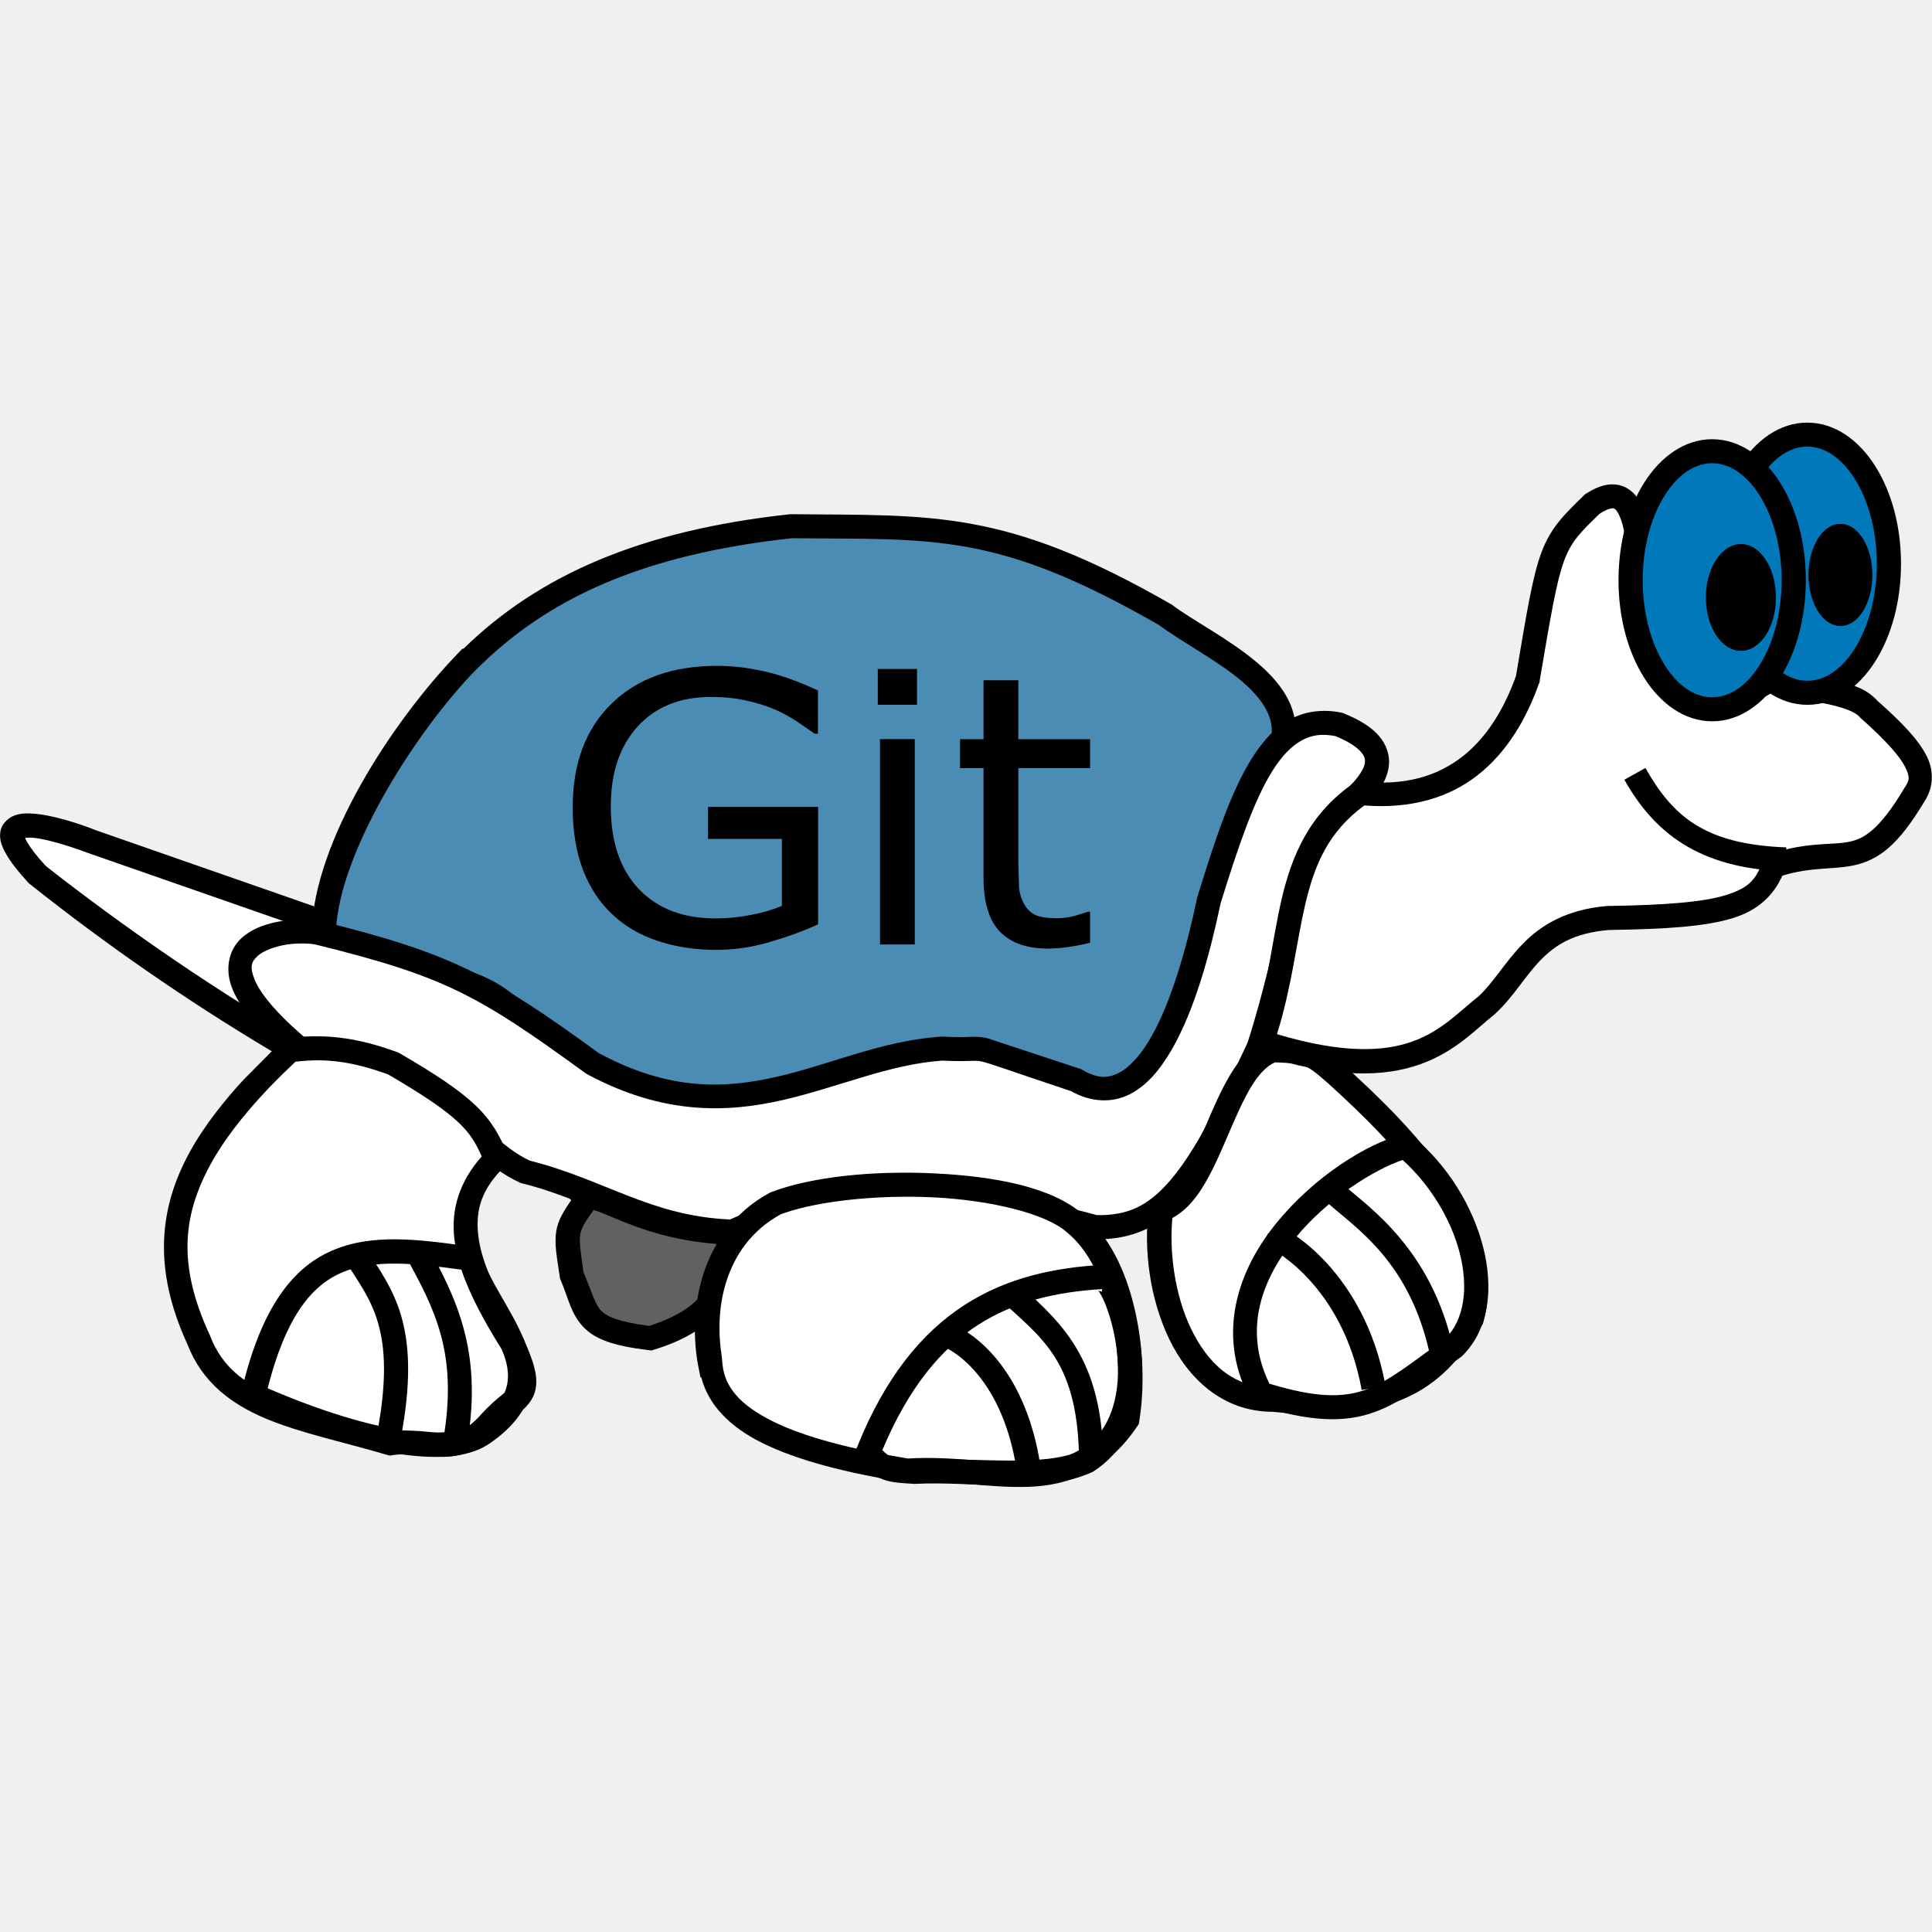
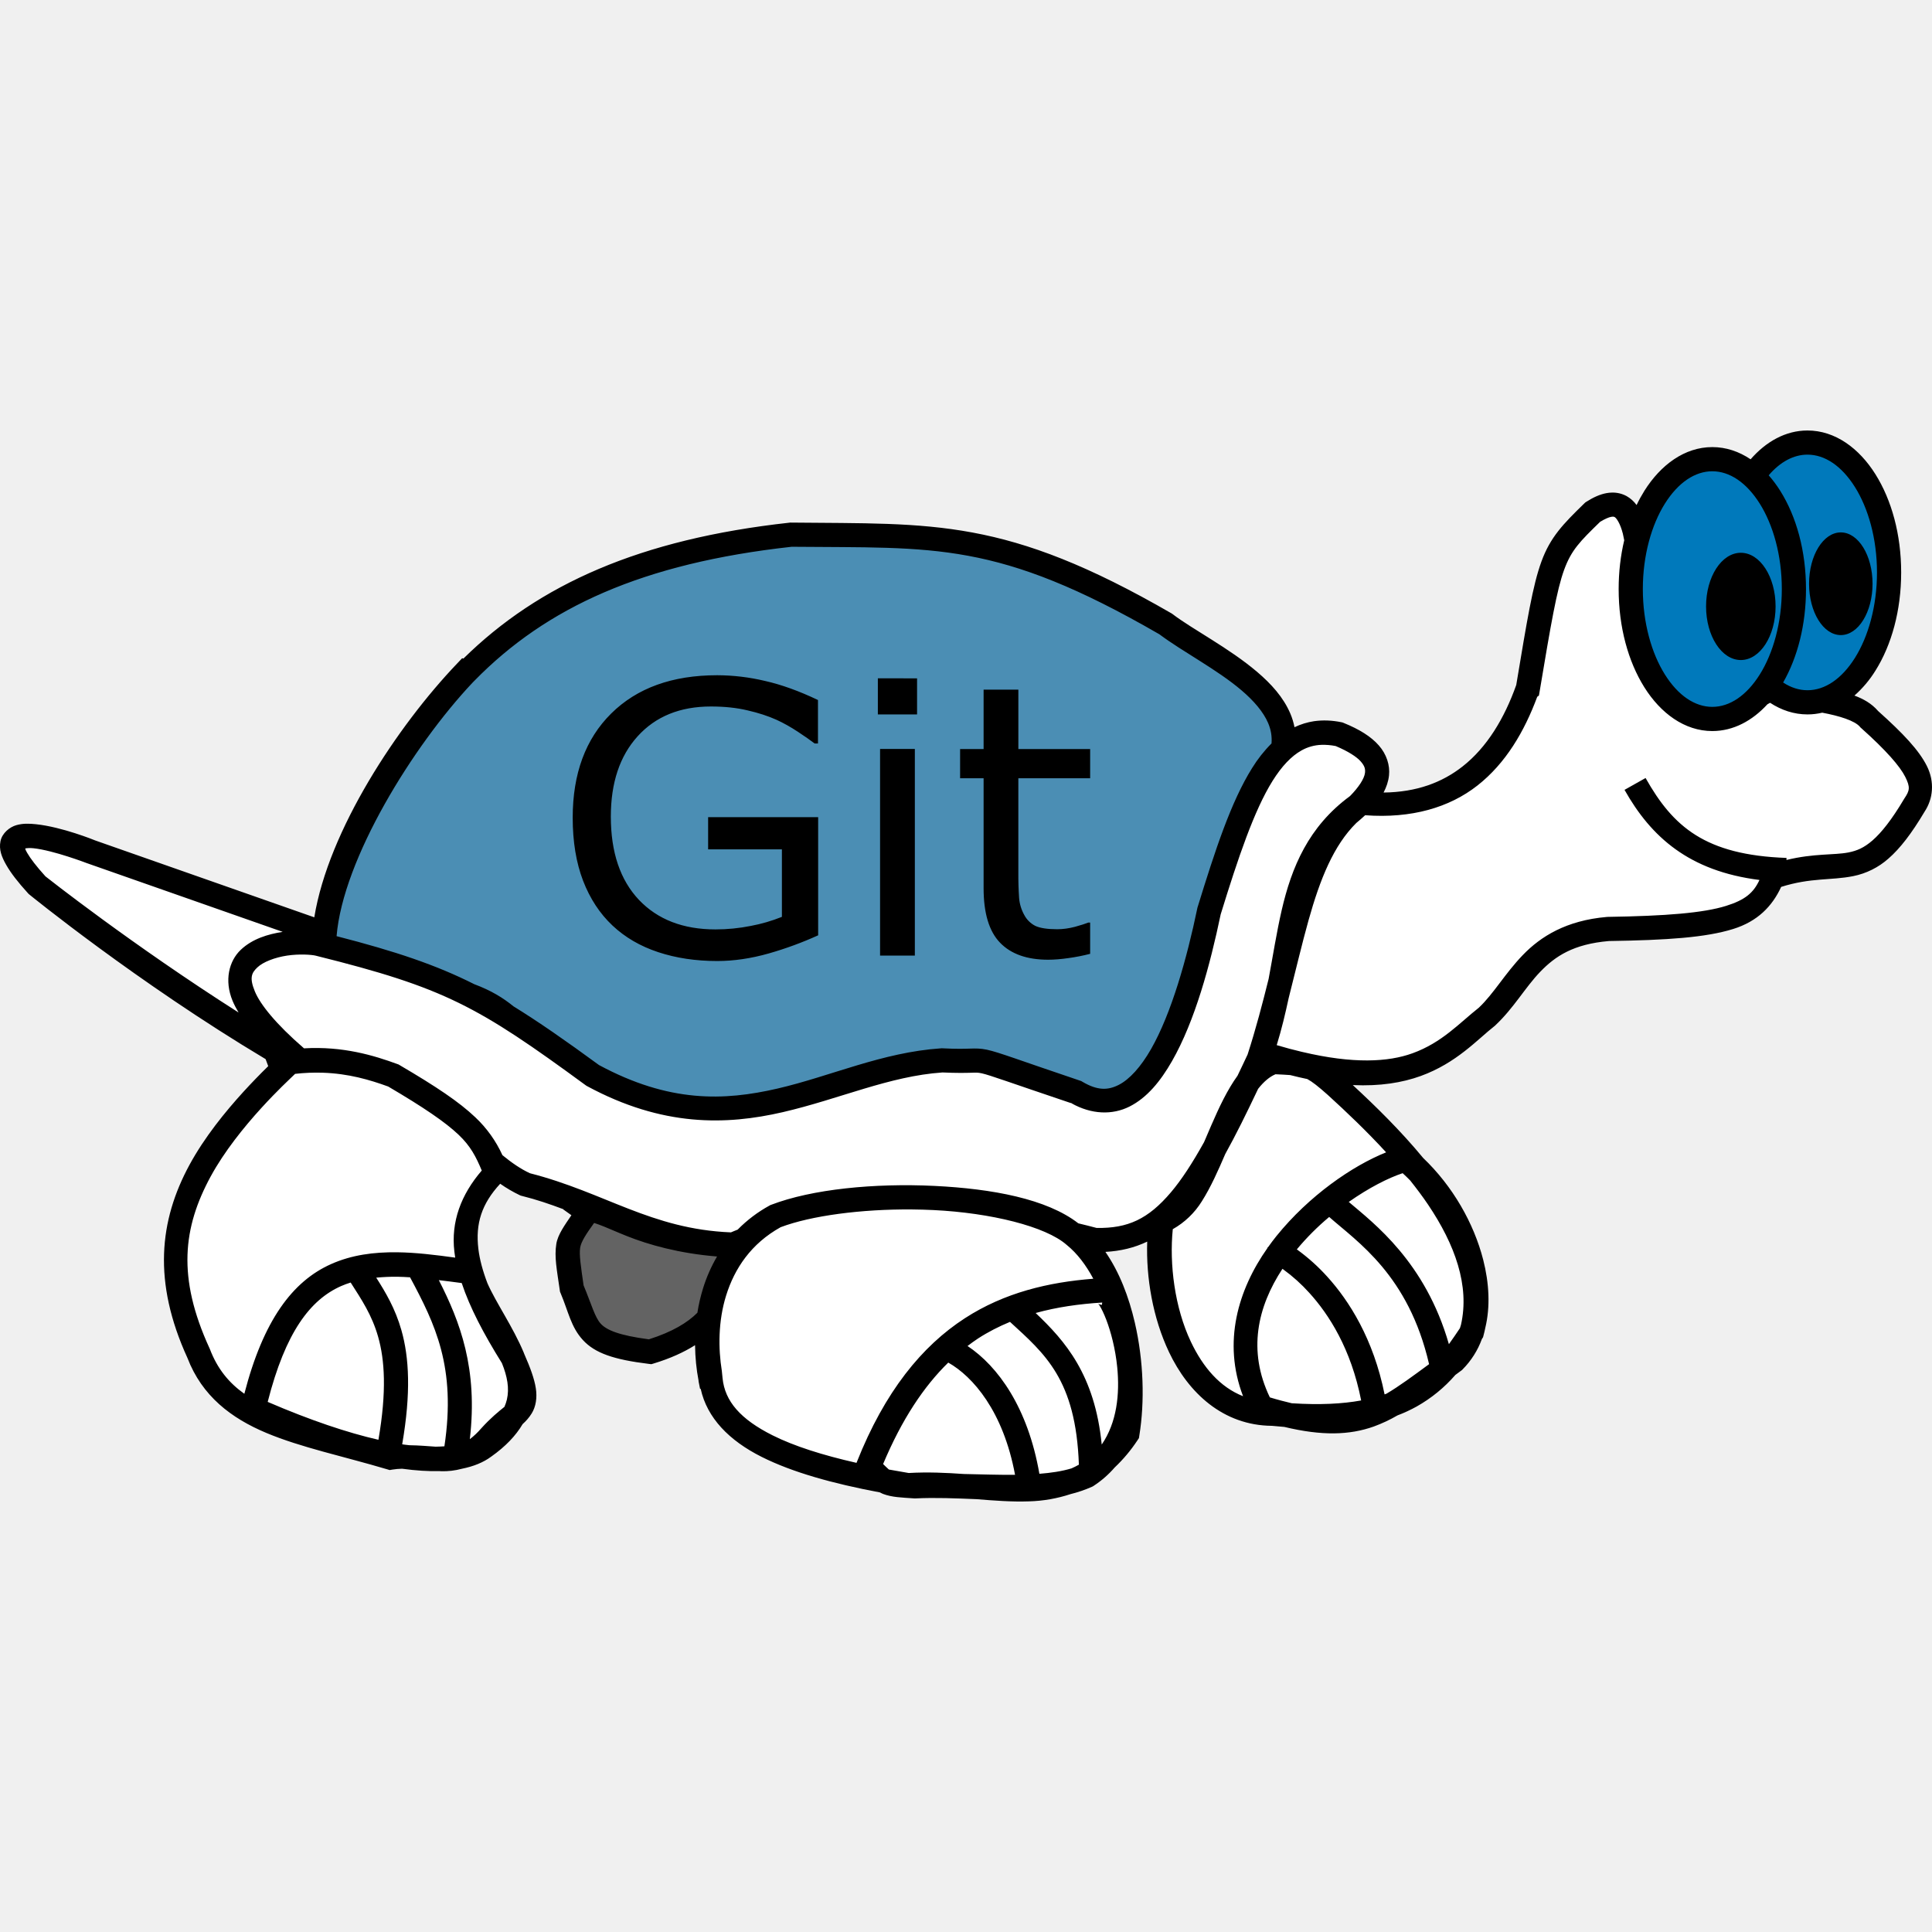
<svg xmlns="http://www.w3.org/2000/svg" viewBox="0 0 128 128">
-   <g fill-rule="evenodd">
-     <path d="M18.262 68.875C9.656 63.801 2.453 57.93 2.453 57.93c-5.203-5.664 3.602-2.184 3.602-2.184l15.109 5.27-.199 1.391-4.402 1.895zm0 0" fill="#fff" />
-     <path d="M2.387 53.923c-.442-.046-.864-.059-1.296.06s-.946.512-1.056 1.061.079 1.031.384 1.56.768 1.127 1.442 1.861l.039.042.044.037a144.82 144.82 0 0015.908 11.014l1.941 1.145-.782-2.105-1.437-3.868 4.119-1.772.355-2.478-15.699-5.475-.029-.011c-.051-.021-2.185-.89-3.933-1.073zm-.167 1.583c1.333.139 3.54.98 3.54.98l.015.006 14.505 5.059-.044.303-4.686 2.017 1.141 3.07c-7.552-4.674-13.595-9.519-13.673-9.583-.602-.66-1.002-1.186-1.207-1.543-.137-.238-.118-.243-.132-.301a2.12 2.12 0 01.542-.008z" />
-     <path d="M30.871 43.914c4.902-4.977 11.508-7.961 21.516-9.051 9.504.098 13.91-.402 24.816 5.867 2.902 2.187 9.406 4.77 7.508 9.25-3.004 5.867-3.102 5.469-4.605 10.836s-.301 4.875-2.102 7.359c-3.203 3.387-.898 3.187-5.004 4.973-6.305-2.586-5.102-2.086-8.605-2.586-6-.492-6-.691-13.508 2.887-5.004.797-1.102 1.191-6.203.598-12.227-5.973-9.023-7.867-15.234-9.355-6.203-1.488-7.402-.191-8.004-2.98.199-5.566 5.207-13.43 9.406-17.805zm0 0" fill="#4a8cb3" />
-     <path d="M52.347 34.067l-.048.006c-9.871 1.075-16.596 4.028-21.6 8.915l-.052-.021-.375.39c-4.31 4.491-9.412 12.312-9.627 18.325l-.003.099.021.096c.164.763.39 1.371.847 1.827s1.053.649 1.692.766c1.279.234 3.021.265 6.06.994 3 .719 3.477 1.377 5 2.802s3.9 3.481 10.068 6.494l.124.061.136.016 2.447.272c.467.037.83.008 1.103-.11s.285-.164.639-.283 1.01-.287 2.234-.482l.114-.018.105-.05c7.492-3.57 7.082-3.305 13.085-2.812 3.487.494 2.103-.045 8.376 2.529l.314.129.312-.135c1.047-.455 1.709-.789 2.201-1.13s.81-.73 1.016-1.094c.412-.729.508-1.302 2.049-2.932l.036-.038.031-.042c.935-1.29 1.188-2.05 1.307-2.959s.179-2.014.916-4.652v-.001c1.499-5.348 1.534-4.801 4.548-10.688l.013-.026.011-.026c.549-1.295.496-2.571.034-3.648s-1.278-1.967-2.207-2.752c-1.859-1.57-4.247-2.781-5.589-3.793l-.039-.03-.044-.025c-11.003-6.325-15.736-5.877-25.209-5.974zm.086 1.593c9.49.095 13.583-.441 24.369 5.76 1.558 1.158 3.818 2.316 5.437 3.683.822.694 1.456 1.427 1.771 2.162s.361 1.458-.034 2.398c-2.962 5.781-3.138 5.575-4.642 10.941v.001c-.763 2.732-.854 4.065-.961 4.872s-.158 1.043-1.012 2.223c-1.601 1.711-1.96 2.717-2.219 3.175-.131.232-.207.339-.537.569-.283.196-.888.493-1.649.837-5.667-2.321-5.103-2.026-8.448-2.504l-.024-.004-.024-.002c-5.955-.488-6.418-.608-13.836 2.924-1.152.19-1.901.363-2.356.515-.481.161-.75.325-.765.331s.054.014-.338-.017c-.368-.029-1.107-.118-2.243-.25-5.956-2.922-8.089-4.787-9.563-6.165-1.484-1.388-2.511-2.421-5.722-3.19-3.165-.759-5.124-.824-6.145-1.011-.511-.093-.716-.192-.847-.324-.122-.122-.259-.397-.387-.937.231-5.016 4.905-12.611 8.916-16.901l.269-.274c4.756-4.828 11.126-7.731 20.99-8.811z" />
-     <path d="M20.062 69.668c8.484.305 10.633 6.086 14.711 7.957 4.922 1.211 8.051 3.773 13.707 3.977 6.242-2.98 15.496-2.684 24.113-.297 4.57.094 6.723-3.133 10.809-11.937 2.184-6.699 2.555-12.84 5.902-16.105 1.953-1.582 3.355-3.684-.602-5.27-4.406-.898-6.27 4.113-8.602 11.633-1.387 6.637-4.082 14.707-8.809 11.937-8.312-2.777-4.937-1.891-8.902-2.09-7.426.5-13.445 6.195-23.117.992-7.168-5.215-9.578-6.535-18.129-8.648-1.895-.5-10.113.43-1.102 7.855zm0 0" fill="#fff" />
-     <path d="M87.053 47.143c-.575.08-1.118.26-1.615.536-.994.551-1.794 1.44-2.492 2.552-1.398 2.223-2.44 5.391-3.609 9.16l-.011.036-.007.037c-.685 3.281-1.712 6.913-3.064 9.263-.676 1.175-1.429 2.002-2.147 2.362s-1.402.378-2.408-.212l-.072-.042-.079-.026-6.165-2.035c-.419-.091-.75-.088-1.123-.076s-.862.029-1.829-.019l-.047-.002-.047.003c-3.903.263-7.306 1.842-10.842 2.653-3.529.81-7.158.941-11.812-1.554-7.126-5.181-9.781-6.616-18.332-8.73-.672-.177-1.571-.193-2.562-.046s-2.052.455-2.835 1.193-1.101 2.014-.546 3.35 1.82 2.84 4.125 4.739l.294.243.277-.055c4.016.161 6.44 1.558 8.459 3.202 2.031 1.655 3.599 3.629 5.875 4.673l.069.032.074.018c4.743 1.167 7.982 3.788 13.87 3.999l.197.007.178-.084c5.945-2.839 15.061-2.6 23.552-.248l.097.027.101.002c2.477.051 4.486-.892 6.213-2.912s3.29-5.071 5.34-9.488l.019-.043.015-.045c1.11-3.405 1.752-6.635 2.524-9.371s1.673-4.943 3.178-6.412l-.055.049c1.038-.841 2.06-1.828 2.206-3.165.073-.668-.158-1.396-.674-1.978s-1.278-1.056-2.339-1.481l-.067-.027-.071-.014a5.355 5.355 0 00-1.811-.07zm.223 1.566c.361-.049.759-.025 1.204.06.861.356 1.397.723 1.661 1.02.273.308.311.502.284.755-.055.506-.711 1.362-1.626 2.102l-.029.023-.026.025c-1.842 1.797-2.801 4.293-3.598 7.119-.793 2.813-1.427 5.988-2.492 9.266-2.024 4.359-3.577 7.315-5.084 9.079-1.497 1.752-2.842 2.376-4.897 2.347-8.607-2.361-17.812-2.706-24.307.289-5.281-.233-8.302-2.647-13.273-3.901-1.796-.831-3.338-2.675-5.515-4.449-2.128-1.734-4.944-3.306-9.18-3.533-2.066-1.732-3.145-3.09-3.512-3.973-.379-.911-.214-1.228.168-1.588s1.169-.655 1.969-.774 1.64-.063 1.915.01l.006.001.006.002c8.509 2.103 10.698 3.316 17.849 8.518l.044.032.048.025c5.005 2.692 9.214 2.578 12.962 1.718 3.743-.859 7.059-2.374 10.576-2.614a22.85 22.85 0 001.88.02c.369-.012.458-.019.729.04.543.118 1.835.598 5.998 1.989l-.151-.069c1.357.795 2.782.843 3.942.261s2.054-1.667 2.816-2.993c1.514-2.633 2.521-6.319 3.222-9.656v-.002c1.163-3.749 2.218-6.847 3.436-8.784.609-.969 1.247-1.634 1.915-2.005a2.98 2.98 0 011.057-.36z" />
-     <path d="M19.211 69.57c-.586.59-4.059 3.691-5.953 7.164-1.922 3.516-2.344 7.18-.098 12.031 1.758 4.594 6.789 5.117 12.707 6.859 2.52-.414 4.355 1.141 6.605-1.391 1.832-2.016 3.18-1.414 1.5-5.168-3.52-5.59-4.309-9.203-1.117-12.336-.898-2.289-1.953-3.449-6.793-6.27-1.734-.629-3.938-1.281-6.855-.895" fill="#fff" />
-     <path d="M21.285 68.661a13.77 13.77 0 00-2.184.117l.106.789-.566-.555-2.508 2.524c-1.204 1.311-2.582 2.992-3.579 4.82-2.004 3.665-2.441 7.697-.139 12.7.967 2.519 2.905 3.976 5.229 4.943s5.075 1.53 7.995 2.389l.176.052.182-.03c1.07-.176 2.068.086 3.257.109s2.567-.351 3.817-1.758l-.006.006c.824-.907 1.594-1.149 2.153-2.046.28-.448.376-1.046.275-1.673s-.358-1.338-.791-2.305l-.023-.052-.03-.047c-1.733-2.752-2.745-4.976-2.959-6.761s.263-3.15 1.726-4.586l.374-.368-.191-.488c-.471-1.2-1.048-2.215-2.112-3.222s-2.582-2.023-5.022-3.445l-.062-.036-.068-.025c-1.329-.482-2.998-.998-5.052-1.053zm-.039 1.588c1.78.044 3.217.485 4.475.938 2.354 1.375 3.776 2.344 4.664 3.185.77.729 1.161 1.396 1.53 2.247-1.425 1.6-2.053 3.44-1.812 5.453.261 2.182 1.389 4.54 3.148 7.344.396.89.603 1.511.664 1.885.061.379.021.46-.055.583-.153.245-.973.709-1.981 1.818l-.002.003-.003.004c-1 1.125-1.665 1.238-2.586 1.22-.862-.017-1.972-.255-3.295-.095-2.954-.864-5.646-1.436-7.728-2.303-2.108-.878-3.562-1.977-4.354-4.048l-.01-.025-.011-.024c-2.166-4.679-1.76-7.964.074-11.319h.001v-.001c.897-1.645 2.202-3.25 3.355-4.506 1.054-1.148 1.837-1.861 2.254-2.267a12.79 12.79 0 011.676-.093z" />
-     <path d="M38.879 79.418c-1.555 2.035-1.402 2.305-1 5.07 1.102 2.59.707 3.637 5.203 4.176 5.195-1.57 5.254-4.672 5.301-6.965-5.77-.199-8.508-2.766-9.508-2.285zm0 0" fill="#3f3f3f" fill-opacity=".808" />
-     <path d="M39.419 78.558a1.53 1.53 0 00-.892.14l-1.011.486.331.33c-.516.73-.884 1.358-.992 2.041-.137.865.033 1.675.232 3.047l.014.101.04.094c.522 1.228.677 2.218 1.476 3.084s2.057 1.294 4.369 1.571l.167.021.162-.049c2.737-.827 4.279-2.142 5.055-3.601s.789-2.963.812-4.109l.016-.784-.789-.027c-2.77-.096-4.786-.752-6.274-1.342l-1.892-.77c-.271-.098-.543-.197-.826-.234zm-.087 1.608c.004.018.031.001.366.122l1.847.753a20.236 20.236 0 005.991 1.382c-.042.911-.136 1.825-.579 2.658-.549 1.031-1.616 2.023-3.944 2.761-2.014-.26-2.824-.61-3.214-1.034s-.602-1.237-1.139-2.52c-.192-1.321-.296-2.027-.223-2.484.066-.416.325-.866.895-1.637z" />
-     <path d="M47.07 90.465c.359 3.719 5.301 5.703 13.008 6.961 5.816-.395 10.809 2.277 14.609-3.383.687-4.219-.289-10.437-3.504-13.023-3.418-2.988-14.797-3.211-19.812-1.293-4.344 2.359-4.973 7.383-4.305 10.738zm0 0" fill="#fff" />
-     <path d="M58.923 77.706c-2.972.08-5.809.502-7.839 1.278l-.05.019-.046.025c-2.367 1.286-3.747 3.333-4.412 5.458s-.652 4.334-.294 6.133l.128.642h.056c.466 1.828 1.897 3.273 3.995 4.319 2.375 1.183 5.595 1.996 9.488 2.632l.092.015.092-.006c2.77-.188 5.439.379 8.035.284s5.163-1.007 7.185-4.019l.097-.144.027-.171c.363-2.229.287-4.917-.299-7.43s-1.668-4.865-3.484-6.33c-2.036-1.767-5.806-2.478-9.78-2.671a39.863 39.863 0 00-2.993-.032zm.04 1.598a36.27 36.27 0 012.875.024c3.813.185 7.432 1.078 8.817 2.289l.013.011.013.011c1.394 1.122 2.404 3.163 2.939 5.46.519 2.228.59 4.667.298 6.629-1.746 2.519-3.548 3.105-5.807 3.187-2.27.082-4.961-.465-7.953-.284-3.788-.621-6.877-1.426-8.98-2.473-2.113-1.053-3.163-2.241-3.31-3.768l-.049-.506c-.236-1.489-.235-3.259.286-4.924.564-1.8 1.662-3.43 3.608-4.504 1.733-.652 4.418-1.063 7.251-1.15z" />
-   </g>
-   <path d="M26.318 82.108c-1.561-.019-3.023.174-4.379.774-2.711 1.199-4.714 4.011-5.958 9.376l-.148.638.602.267c4.054 1.8 7.443 2.812 10.126 3.186s4.684.166 5.98-.786c1.48-1.039 2.316-2.192 2.598-3.397s.009-2.38-.439-3.444c-.862-2.05-2.314-3.916-2.685-5.328l-.084-.25-.004-.012-1.397.371.755-.897c-1.748-.249-3.407-.479-4.967-.498zm.006 1.61c1.279.016 2.712.189 4.256.402.584 1.874 1.962 3.592 2.645 5.216.377.896.536 1.704.356 2.47s-.699 1.575-1.971 2.465l-.008.006-.008.006c-.692.51-2.337.836-4.809.491-2.332-.326-5.397-1.226-9.053-2.798 1.18-4.617 2.819-6.739 4.858-7.64 1.071-.474 2.319-.636 3.734-.618zm46.848.074c-3.232.172-6.41.826-9.251 2.655s-5.301 4.816-7.161 9.487l-.176.443.309.363c.532.625 1.001 1.052 1.604 1.275s1.187.236 2.055.294l.047.003.047-.003c3.955-.196 8.322.74 11.695-.768l.058-.026.052-.034c2.882-1.88 3.425-5.228 3.155-7.961a13.865 13.865 0 00-.828-3.555 6.89 6.89 0 00-.572-1.186 2.45 2.45 0 00-.334-.433c-.132-.133-.288-.296-.642-.348l-.034.232zm-.151 1.611l-.025.17c-.245-.036-.273-.118-.265-.109s.059.068.119.162a5.66 5.66 0 01.434.911c.31.802.61 1.932.729 3.14.236 2.395-.207 4.974-2.39 6.436-2.607 1.128-6.802.413-10.978.609-.863-.058-1.33-.1-1.589-.196-.179-.067-.365-.217-.598-.452 1.737-4.151 3.896-6.721 6.333-8.29 2.465-1.587 5.249-2.197 8.23-2.379z" />
-   <path d="M24.347 82.876l-1.358.843c.81 1.288 1.605 2.351 2.064 3.952s.599 3.793-.073 7.314l1.573.296c.703-3.682.581-6.156.041-8.046s-1.482-3.144-2.246-4.36zm4.026-.256l-1.411.753c1.788 3.31 3.387 6.212 2.42 11.921l1.579.265c1.033-6.096-.798-9.624-2.588-12.938zm34.178 4.894l-.501 1.511c1.809.592 4.646 3.17 5.363 8.794l1.589-.2c-.775-6.079-3.845-9.252-6.45-10.105zm4.784-2.604l-1.109 1.148c2.604 2.483 5.103 3.9 5.258 10.285l1.601-.038c-.165-6.826-3.284-9.042-5.75-11.395z" />
-   <g fill-rule="evenodd">
-     <path d="M76.895 80.207c-.621 5.004 1.555 12.508 7.402 12.531 8.914.918 11.125-2.254 13.211-5.371 1.637-5.949-4.605-12.23-9.008-16.207-1.754-1.559-2.016-1.496-4.203-1.594-3.336 1.191-4.074 9.723-7.508 10.637" fill="#fff" />
-     <path d="M84.175 68.764l-.149.053c-1.111.397-1.877 1.321-2.513 2.376s-1.155 2.287-1.669 3.483l-1.578 3.22c-.553.866-1.119 1.388-1.684 1.538l.205.76-.687-.084c-.33 2.662.068 5.896 1.347 8.572s3.576 4.836 6.84 4.852c4.516.454 7.47-.112 9.566-1.273 2.109-1.168 3.276-2.89 4.322-4.453l.071-.107.034-.124c.906-3.292-.375-6.588-2.348-9.497s-4.676-5.505-6.893-7.508l-.003-.002-.003-.002c-.896-.796-1.49-1.256-2.212-1.504s-1.405-.244-2.489-.292zm.296 1.618c.89.04 1.476.064 1.83.185.395.135.808.423 1.666 1.186 2.184 1.973 4.8 4.505 6.638 7.215 1.816 2.677 2.82 5.457 2.142 8.084-1.007 1.502-1.978 2.879-3.674 3.818-1.746.967-4.337 1.524-8.693 1.076l-.04-.004h-.04c-2.58-.01-4.292-1.611-5.407-3.943-1.057-2.211-1.432-5.023-1.222-7.306.805-.42 1.429-1.132 1.947-1.944.656-1.028 1.182-2.247 1.698-3.447s1.022-2.381 1.57-3.29c.516-.856 1.058-1.4 1.584-1.629z" />
-     <path d="M83.516 92.34c6.77 2.148 8.227.176 12.809-3.082 3.055-3.035 1.098-9.75-3.203-13.332-4.121 1.082-13.848 8.414-9.605 16.41zm0 0" fill="#fff" />
-     <path d="M93.317 75.051l-.401.105c-2.342.615-5.822 2.768-8.357 5.881-2.493 3.062-3.968 7.219-1.844 11.453v.43l.557.177c3.468 1.101 5.759 1.178 7.737.478s3.519-2.063 5.781-3.671l.053-.038.047-.047c1.797-1.785 2.056-4.542 1.366-7.22s-2.328-5.374-4.621-7.284zm-.39 1.801c1.836 1.658 3.212 3.942 3.778 6.142.597 2.32.311 4.424-.929 5.676-2.265 1.616-3.738 2.851-5.305 3.406-1.528.541-3.305.529-6.372-.403-1.74-3.575-.531-6.888 1.706-9.635 2.155-2.647 5.27-4.566 7.123-5.186z" />
-   </g>
-   <path d="M84.781 81.31a1947.39 1947.39 0 00-.796.431l.114.888 1.2-1.053a1871.32 1871.32 0 00.114.887 1937.93 1937.93 0 00-.794.431l-.143-.028-.049-.016-.052-.021.125.07.515.337a11.11 11.11 0 011.726 1.547c1.326 1.451 2.829 3.775 3.476 7.307l1.576-.285c-.704-3.84-2.37-6.455-3.866-8.092a12.686 12.686 0 00-1.977-1.769l-.636-.416-.191-.106-.074-.037c-.014-.007-.023-.012-.071-.029l-.051-.017a3.357 3.357 0 00-.144-.028zm4.262-2.785l-1.071 1.184c1.872 1.672 5.418 3.871 6.757 10.018l1.565-.337c-1.45-6.658-5.623-9.412-7.251-10.865z" />
-   <g fill-rule="evenodd">
-     <path d="M101.211 45.008c1.484-8.82 1.496-8.926 4.305-11.637 6.555-4.168-1.336 19.977 12.207 11.441.664 1.109 4.766.613 6.102 2.184 3.383 2.996 3.906 4.328 3.004 5.668-3.402 5.707-4.754 3.133-9.305 4.676-.953 2.738-3.238 3.363-11.008 3.48-5.039.434-5.785 3.703-8.008 5.77-2.445 1.902-5.027 5.707-14.906 2.484 2.32-6.559 1.07-12.727 6.5-16.508 6.234.652 9.473-2.977 11.109-7.555zm0 0" fill="#fff" />
-     <path d="M107.126 32.112a2.14 2.14 0 00-.682.011c-.452.08-.891.28-1.359.578l-.068.043-.058.057c-1.408 1.359-2.255 2.224-2.844 3.825-.584 1.588-.948 3.828-1.679 8.17-.785 2.174-1.929 4.066-3.549 5.329-1.633 1.273-3.752 1.96-6.701 1.651l-.298-.031-.246.171c-2.906 2.024-4.062 4.77-4.737 7.686s-.939 6.046-2.059 9.21l-.271.766.777.253c5.048 1.647 8.377 1.53 10.763.672s3.76-2.409 4.887-3.286l.027-.022.026-.024c1.233-1.146 1.977-2.492 2.978-3.526s2.2-1.827 4.547-2.03c3.871-.06 6.416-.23 8.234-.791 1.651-.51 2.685-1.493 3.269-2.808 1.938-.59 3.218-.383 4.68-.671a4.99 4.99 0 002.342-1.158c.767-.664 1.525-1.636 2.392-3.086.556-.83.685-1.947.152-3.005s-1.572-2.17-3.292-3.693l.079.081c-.956-1.123-2.49-1.322-3.783-1.536-.647-.107-1.249-.199-1.676-.314s-.599-.282-.567-.227l-.421-.703-.696.438c-1.636 1.031-2.909 1.534-3.835 1.673s-1.478-.035-1.938-.398c-.92-.724-1.464-2.612-1.727-4.782s-.296-4.513-.734-6.229c-.219-.858-.529-1.652-1.301-2.083a1.85 1.85 0 00-.633-.211zm-.401 1.578c.159-.028.197-.009.249.02.105.059.359.4.534 1.086.35 1.373.419 3.75.696 6.029s.708 4.567 2.323 5.838c.807.636 1.912.914 3.172.724 1.121-.169 2.422-.732 3.92-1.617a3.46 3.46 0 00.941.399c.571.153 1.202.243 1.831.347 1.258.208 2.443.547 2.823.994l.037.043.042.037c1.663 1.473 2.578 2.528 2.925 3.217s.289.905-.054 1.414l-.012.018-.011.019c-.825 1.384-1.507 2.226-2.087 2.727s-1.041.687-1.602.798c-1.123.222-2.758-.019-5.185.804l-.37.125-.128.368c-.418 1.201-.933 1.761-2.429 2.223s-3.97.663-7.835.722h-.029l-.028.002c-2.688.231-4.381 1.287-5.568 2.513s-1.927 2.545-2.916 3.465c-1.297 1.02-2.432 2.294-4.393 2.999-1.873.674-4.619.813-8.969-.488.971-3.091 1.279-6.032 1.865-8.561.621-2.681 1.549-4.856 3.926-6.591 3.103.243 5.607-.527 7.483-1.989 1.954-1.523 3.239-3.716 4.09-6.098l.046-.129v-.07c.734-4.359 1.12-6.58 1.607-7.907.479-1.304 1.051-1.869 2.381-3.153.317-.193.576-.302.725-.328z" />
-   </g>
-   <path d="M109.014 50.88l-1.396.779c1.968 3.481 4.884 5.867 10.673 6.073l.057-1.591c-5.399-.192-7.522-2.056-9.335-5.262z" />
-   <g fill-rule="evenodd">
-     <path d="M125.145 37.348c0-4.719-2.422-8.555-5.406-8.555s-5.402 3.836-5.402 8.555c0 4.727 2.418 8.551 5.402 8.551s5.406-3.824 5.406-8.551zm0 0" fill="#0078ba" />
-     <path d="M119.739 27.998c-1.837 0-3.424 1.178-4.499 2.881s-1.705 3.975-1.705 6.47.63 4.769 1.705 6.471 2.662 2.876 4.499 2.876 3.424-1.174 4.5-2.875 1.707-3.973 1.707-6.471-.631-4.767-1.707-6.47-2.662-2.88-4.5-2.88zm0 1.591c1.147 0 2.263.74 3.144 2.135s1.461 3.4 1.461 5.624-.58 4.232-1.461 5.624-1.996 2.131-3.144 2.131-2.262-.738-3.142-2.13-1.46-3.396-1.46-5.625.58-4.23 1.46-5.624 1.995-2.135 3.142-2.135z" />
-     <path d="M118.84 38.441c0-4.719-2.418-8.547-5.406-8.547s-5.402 3.828-5.402 8.547 2.418 8.551 5.402 8.551 5.406-3.828 5.406-8.551zm0 0" fill="#0078ba" />
-     <path d="M113.434 29.099c-1.837 0-3.423 1.175-4.499 2.876s-1.705 3.972-1.705 6.466.63 4.768 1.705 6.47 2.662 2.877 4.499 2.877 3.426-1.175 4.502-2.877 1.705-3.973 1.705-6.47-.63-4.765-1.706-6.466-2.663-2.876-4.501-2.876zm0 1.591c1.15 0 2.265.739 3.145 2.132s1.46 3.396 1.46 5.62-.58 4.23-1.46 5.623-1.995 2.132-3.145 2.132-2.262-.739-3.142-2.132-1.46-3.397-1.46-5.623.58-4.227 1.46-5.62 1.995-2.132 3.142-2.132z" />
-   </g>
-   <path d="M117.625 39.59c0-1.953-1.031-3.535-2.301-3.535s-2.305 1.582-2.305 3.535c0 1.941 1.031 3.523 2.305 3.523s2.301-1.582 2.301-3.523zm6.426-1.492c0-1.871-.941-3.387-2.105-3.387s-2.102 1.516-2.102 3.387c0 1.859.941 3.375 2.102 3.375s2.105-1.516 2.105-3.375zm0 0" />
-   <path d="M117.66 39.59c0-1.957-1.031-3.539-2.305-3.539s-2.305 1.582-2.305 3.539c0 1.945 1.031 3.527 2.305 3.527s2.305-1.582 2.305-3.527zm6.352-1.496c0-1.867-.937-3.379-2.098-3.379s-2.098 1.512-2.098 3.379c0 1.855.941 3.367 2.098 3.367s2.098-1.512 2.098-3.367zM54.203 61.238c-.996.457-2.09.852-3.273 1.191a12.424 12.424 0 01-3.418.504c-1.422 0-2.723-.195-3.91-.586s-2.191-.973-3.023-1.758c-.844-.785-1.492-1.766-1.949-2.941-.457-1.191-.687-2.574-.687-4.152 0-2.898.852-5.187 2.551-6.855 1.707-1.684 4.047-2.527 7.02-2.527 1.039 0 2.094.129 3.172.379 1.086.246 2.258.668 3.504 1.254v2.863h-.219l-1.102-.766a10.7 10.7 0 00-1.422-.793 9.928 9.928 0 00-1.926-.617c-.707-.172-1.516-.258-2.426-.258-2.039 0-3.656.648-4.852 1.957-1.184 1.305-1.777 3.063-1.777 5.293 0 2.344.621 4.172 1.863 5.48 1.242 1.297 2.934 1.941 5.074 1.941a11.82 11.82 0 002.34-.23 10.324 10.324 0 002.059-.594v-4.445H46.91v-2.117h7.293v7.781zm6.551-14.543h-2.598V44.32h2.598zm-.148 15.879h-2.301V48.969h2.301zm0 0M72.219 62.457c-.434.113-.906.207-1.422.281a9.48 9.48 0 01-1.359.109c-1.398 0-2.461-.375-3.187-1.117-.727-.754-1.09-1.949-1.09-3.598v-7.238h-1.555v-1.918h1.555V45.07h2.305v3.906h4.754v1.918h-4.754v6.207l.047 1.68a2.78 2.78 0 00.344 1.121c.18.324.426.566.734.715.32.145.801.219 1.445.219.379 0 .77-.055 1.18-.16l.883-.273h.121zm0 0" />
+   <path fill="#4b8eb4" d="M30.87 44.532c4.903-5.005 11.512-8.007 21.519-9.108 9.508.1 13.911-.4 24.82 5.904 2.903 2.202 9.41 4.804 7.509 9.31-3.003 5.904-3.104 5.504-4.606 10.906-1.501 5.406-.3 4.903-2.1 7.406-3.204 3.402-.9 3.203-5.006 5.005-6.304-2.602-5.104-2.101-8.605-2.602-6.004-.5-6.004-.702-13.512 2.901-5.005.801-1.101 1.202-6.205.6-12.225-6.006-9.024-7.91-15.233-9.411-6.205-1.501-7.405-.198-8.007-3.002.202-5.604 5.207-13.511 9.409-17.915z" />
+   <path fill="#424242" fill-opacity=".807" d="M38.88 80.26c-1.553 2.054-1.4 2.321-1 5.104 1.101 2.608.706 3.654 5.203 4.202 5.198-1.578 5.255-4.705 5.303-7.006-5.77-.2-8.51-2.783-9.508-2.302z" />
+   <path fill="#fff" d="M106.814 33.434c-.353.009-.776.162-1.289.49-2.808 2.73-2.82 2.835-4.304 11.709l-.002.002c-1.636 4.613-4.874 8.258-11.108 7.607-.034.024-.065.05-.1.074 1.522-1.49 2.163-3.282-1.298-4.681-4.407-.9-6.273 4.137-8.606 11.709-1.386 6.679-4.083 14.802-8.806 12.012-8.314-2.798-4.941-1.903-8.907-2.102-7.424.5-13.444 6.23-23.119 1-7.168-5.252-9.578-6.579-18.132-8.707-.026-.007-.064-.01-.092-.016l.113-.787-15.111-5.303s-8.807-3.501-3.604 2.202c0 0 7.207 5.903 15.813 11.007l-.498-1.35a22.26 22.26 0 0 0 2.086 1.98c-.211.017-.424.04-.643.07l.006.002c-.59.589-4.063 3.718-5.957 7.207-1.922 3.542-2.345 7.222-.1 12.109 1.76 4.621 6.793 5.15 12.713 6.906 2.517-.42 4.356 1.15 6.606-1.4 1.833-2.034 3.178-1.425 1.5-5.205-3.524-5.623-4.31-9.26-1.12-12.412-.068-.177-.142-.336-.214-.5.68.563 1.374 1.05 2.134 1.4 4.922 1.22 8.051 3.802 13.71 4.004a17 17 0 0 1 .92-.4c-2.556 2.624-2.885 6.54-2.335 9.316h.002c.36 3.744 5.3 5.739 13.01 7.006 5.818-.396 10.812 2.292 14.613-3.402.686-4.244-.291-10.507-3.505-13.112-.047-.04-.1-.08-.149-.119.522.129 1.043.266 1.56.41 3.35.073 5.402-1.667 7.868-6.084-.994 2.315-2.021 4.534-3.672 4.979l.103.004c-.62 5.03 1.558 12.587 7.405 12.609.314.032.618.058.916.08 3.241.795 5.103.403 6.99-.687 1.638-.607 2.759-1.523 3.662-2.561.159-.116.295-.219.461-.338a4.788 4.788 0 0 0 1.12-1.805c.02-.03.04-.062.062-.093.05-.187.094-.377.13-.565.728-3.2-.945-7.593-3.95-10.443-1.65-2-3.548-3.814-5.19-5.307-.71-.632-1.172-.998-1.62-1.217 7.221 1.46 9.483-1.698 11.632-3.378 2.22-2.084 2.967-5.373 8.007-5.807 7.77-.118 10.056-.75 11.008-3.504 4.554-1.555 5.905 1.038 9.307-4.703.902-1.347.38-2.69-3.002-5.703-1.338-1.58-5.44-1.084-6.104-2.203-12.487 7.918-6.754-12.107-10.92-12zM84.84 65.008c-.294 1.57-.652 3.195-1.233 4.846.665.218 1.292.4 1.893.556-.332-.025-.712-.04-1.195-.062-.617.222-1.145.696-1.618 1.328.24-.509.467-.974.721-1.526.573-1.768 1.022-3.494 1.432-5.142z" />
+   <path fill="#0079bb" d="M119.75 29.32a5.405 8.605 0 0 0-3.62 2.24 5.405 8.605 0 0 0-2.685-1.138 5.405 8.605 0 0 0-5.404 8.605 5.405 8.605 0 0 0 5.404 8.606 5.405 8.605 0 0 0 3.631-2.233 5.405 8.605 0 0 0 2.674 1.131 5.405 8.605 0 0 0 5.406-8.605 5.405 8.605 0 0 0-5.406-8.606z" />
+   <path d="M119.75 28.521c-1.457 0-2.755.746-3.768 1.909l-.002-.002c-.76-.51-1.616-.807-2.535-.807-1.837 0-3.424 1.184-4.5 2.897a9.615 9.615 0 0 0-.517.943 2.093 2.093 0 0 0-.659-.592 1.935 1.935 0 0 0-.974-.234 2.141 2.141 0 0 0-.342.033c-.452.08-.89.28-1.36.58l-.068.045-.058.057c-1.408 1.368-2.254 2.239-2.842 3.85-.58 1.587-.949 3.869-1.67 8.183-.784 2.205-1.932 4.123-3.56 5.4-1.346 1.055-3.03 1.7-5.23 1.725.183-.35.316-.722.36-1.131.073-.673-.158-1.404-.674-1.99-.515-.586-1.276-1.065-2.337-1.494l-.069-.028-.072-.015a5.662 5.662 0 0 0-.926-.114 5.072 5.072 0 0 0-.887.045 4.594 4.594 0 0 0-1.296.399 4.522 4.522 0 0 0-.274-.9c-.461-1.085-1.277-1.98-2.207-2.77-1.86-1.58-4.248-2.8-5.59-3.819l-.039-.03-.043-.026c-11.006-6.36-15.737-5.913-25.215-6.012h-.046l-.05.006c-9.88 1.087-16.593 4.08-21.599 9.004l-.08-.026-.348.366c-3.934 4.123-8.51 11.027-9.45 16.802l-14.505-5.09c-.084-.034-2.2-.896-3.935-1.078a4.963 4.963 0 0 0-.653-.033 2.635 2.635 0 0 0-.644.094c-.432.12-.945.516-1.055 1.068-.11.553.079 1.038.383 1.57.304.533.769 1.136 1.443 1.876l.04.043.044.037S9.06 65.069 17.598 70.17l.172.465a42.998 42.998 0 0 0-1.637 1.693c-1.204 1.32-2.583 3.012-3.58 4.848-2.004 3.694-2.44 7.748-.135 12.79.969 2.529 2.903 3.995 5.225 4.968 2.326.974 5.076 1.54 7.998 2.408l.177.053.182-.032c.215-.036.429-.05.64-.056.912.124 1.743.177 2.495.158.041.001.079.007.12.008.432.008.888-.039 1.354-.166.758-.153 1.406-.411 1.932-.8.957-.675 1.64-1.4 2.084-2.155.217-.198.419-.415.598-.704.28-.45.376-1.052.275-1.683-.099-.618-.35-1.32-.766-2.264-.01-.026-.018-.052-.029-.078-.718-1.719-1.838-3.304-2.41-4.607-.314-.826-.518-1.583-.6-2.274-.198-1.672.212-2.979 1.446-4.316a9.02 9.02 0 0 0 1.3.76l.069.03.074.018c.97.24 1.868.551 2.748.881l-.018.008.545.389c-.437.651-.9 1.275-1 1.902-.137.87.032 1.684.23 3.064l.015.102.04.096c.523 1.237.677 2.232 1.475 3.103.799.872 2.057 1.3 4.37 1.582l.167.02.162-.049c1.094-.332 1.994-.744 2.733-1.21.01.82.091 1.61.23 2.335l-.004-.004c.001.007.005.013.006.02.003.018 0 .04.004.058l.094.475.045.013c.418 1.918 1.88 3.422 4.039 4.504 2.028 1.017 4.68 1.76 7.836 2.354.067.032.13.071.201.098.603.225 1.187.237 2.055.296l.047.004.046-.002c1.316-.065 2.676-.005 4.032.05 1.18.094 2.345.187 3.494.146a9.634 9.634 0 0 0 2.752-.48 8.64 8.64 0 0 0 1.422-.487l.056-.027.053-.034a6.672 6.672 0 0 0 1.395-1.218 10.233 10.233 0 0 0 1.507-1.797l.098-.147.027-.172c.363-2.242.287-4.945-.298-7.476-.396-1.711-1.023-3.35-1.95-4.69.996-.053 1.917-.273 2.77-.681-.082 2.386.368 5.055 1.447 7.326 1.277 2.686 3.57 4.855 6.824 4.879.277.028.548.052.813.072 2.495.6 4.316.547 5.928-.027a9.796 9.796 0 0 0 1.566-.735 9.645 9.645 0 0 0 1.275-.591 9.685 9.685 0 0 0 2.563-2.092c.13-.096.243-.182.379-.28l.053-.037.046-.047a5.573 5.573 0 0 0 1.282-2.021l.072-.107.033-.125c.046-.167.083-.334.117-.5.339-1.398.257-2.968-.138-4.512-.623-2.433-2.022-4.877-3.975-6.742-1.492-1.807-3.16-3.442-4.666-4.832 1.812.084 3.28-.16 4.498-.6 2.386-.864 3.76-2.424 4.887-3.305l.03-.023.024-.024c1.232-1.154 1.976-2.51 2.977-3.55s2.201-1.839 4.553-2.041c3.867-.06 6.413-.232 8.23-.797 1.62-.504 2.591-1.506 3.182-2.79 1.982-.623 3.287-.419 4.767-.712a4.982 4.982 0 0 0 2.344-1.166c.767-.668 1.526-1.65 2.393-3.108.553-.834.684-1.956.152-3.02-.524-1.048-1.569-2.157-3.234-3.648-.431-.5-.98-.805-1.567-1.021a7.361 7.361 0 0 0 1.389-1.647c1.076-1.712 1.707-4 1.707-6.511 0-2.513-.631-4.797-1.707-6.51s-2.663-2.895-4.5-2.895zm0 1.6c1.148 0 2.264.745 3.145 2.147.88 1.402 1.46 3.417 1.46 5.658 0 2.24-.58 4.258-1.46 5.66-.881 1.402-1.997 2.144-3.145 2.144-.554 0-1.098-.175-1.613-.511.958-1.673 1.515-3.832 1.515-6.192 0-2.512-.631-4.797-1.707-6.51a7.893 7.893 0 0 0-.765-1.027c.769-.897 1.658-1.369 2.57-1.369zm-6.305 1.102c1.148 0 2.264.744 3.145 2.146.88 1.402 1.46 3.418 1.46 5.658s-.58 4.259-1.46 5.66c-.88 1.402-1.997 2.145-3.145 2.145s-2.262-.743-3.142-2.145c-.88-1.401-1.461-3.42-1.461-5.66s.58-4.256 1.46-5.658c.881-1.402 1.995-2.146 3.143-2.146zm-6.545 3.01a.211.211 0 0 1 .084.03c.105.06.359.404.534 1.094.033.134.062.284.091.436-.24 1.01-.369 2.1-.369 3.234 0 2.513.63 4.8 1.705 6.512 1.076 1.713 2.663 2.895 4.5 2.895 1.4 0 2.653-.687 3.647-1.77l.18-.103c.746.488 1.581.771 2.478.771.334 0 .66-.04.977-.115 1.13.212 2.152.526 2.5.937l.035.043.043.037c1.662 1.482 2.577 2.543 2.924 3.237.347.693.288.911-.055 1.424l-.012.017-.011.02c-.826 1.392-1.507 2.237-2.086 2.742-.58.504-1.04.691-1.602.803-.947.187-2.263.051-4.105.498l.004-.135c-5.399-.192-7.523-2.073-9.338-5.295l-1.395.785c1.763 3.13 4.284 5.383 8.94 5.97-.397.86-.96 1.327-2.221 1.72-1.496.465-3.972.667-7.836.726l-.027.002-.03.002c-2.689.232-4.38 1.294-5.568 2.527-1.184 1.23-1.923 2.555-2.908 3.483-1.3 1.026-2.435 2.312-4.4 3.023-1.608.582-3.923.71-7.292-.088-.005 0-.01 0-.015-.002a30.424 30.424 0 0 1-1.686-.45c.328-1.062.572-2.097.791-3.114.47-1.841.877-3.59 1.319-5.166.768-2.744 1.664-4.958 3.162-6.438.2-.163.394-.337.586-.513 3.07.225 5.577-.508 7.439-1.969 1.879-1.473 3.112-3.586 3.963-5.879l.111-.082.055-.316c.742-4.438 1.127-6.675 1.617-8.018.48-1.312 1.051-1.88 2.383-3.176.315-.192.574-.301.723-.328a.563.563 0 0 1 .166-.012zm15.059 1.04a2.103 3.402 0 0 0-2.104 3.403 2.103 3.402 0 0 0 2.104 3.4 2.103 3.402 0 0 0 2.102-3.4 2.103 3.402 0 0 0-2.102-3.403zm-69.51.952c9.481.095 13.575-.435 24.354 5.793l.006.003c1.558 1.166 3.817 2.33 5.437 3.708.822.698 1.457 1.438 1.772 2.177.185.435.26.872.224 1.348a8.98 8.98 0 0 0-1.289 1.635c-1.398 2.236-2.442 5.425-3.611 9.22l-.012.036-.006.037c-.685 3.301-1.713 6.957-3.064 9.322-.676 1.182-1.43 2.013-2.147 2.375-.717.362-1.4.381-2.406-.213l-.072-.043-.08-.027c-4.15-1.397-5.328-1.866-6.168-2.05-.42-.09-.75-.086-1.123-.073-.373.012-.863.029-1.83-.02l-.047-.002-.047.004c-3.903.263-7.306 1.851-10.842 2.668-3.529.815-7.159.946-11.812-1.56-2.224-1.628-3.997-2.861-5.665-3.89-.687-.558-1.469-1.046-2.6-1.468-2.522-1.272-5.209-2.176-9.122-3.182.423-5.103 5.055-12.599 9.008-16.795l.134-.136c4.759-4.858 11.137-7.777 21.008-8.867zm62.885.398a2.303 3.552 0 0 0-2.303 3.553 2.303 3.552 0 0 0 2.303 3.553 2.303 3.552 0 0 0 2.303-3.553 2.303 3.552 0 0 0-2.303-3.553zm-67.82 8.113c-2.974 0-5.315.846-7.022 2.537-1.699 1.684-2.549 3.984-2.549 6.9 0 1.594.23 2.986.688 4.179.457 1.184 1.106 2.174 1.947 2.966.834.785 1.843 1.372 3.027 1.764 1.185.392 2.489.588 3.91.588 1.103 0 2.242-.167 3.419-.502a23.57 23.57 0 0 0 3.271-1.201v-7.828h-7.29v2.132h4.888v4.473a10.85 10.85 0 0 1-2.059.6 11.91 11.91 0 0 1-2.34.232c-2.14 0-3.832-.652-5.074-1.959-1.242-1.316-1.861-3.156-1.861-5.517 0-2.24.593-4.014 1.777-5.32 1.193-1.316 2.81-1.973 4.852-1.973.906 0 1.716.086 2.427.257.72.164 1.359.372 1.922.625.466.213.94.479 1.422.797.482.32.85.576 1.104.772h.22v-2.88c-1.25-.596-2.419-1.018-3.505-1.263a13.848 13.848 0 0 0-3.174-.379Zm10.646.205v2.391h2.598v-2.39zm7.006.75v3.934h-1.557v1.938h1.557v7.279c0 1.658.363 2.863 1.09 3.615.727.752 1.788 1.127 3.185 1.127.4 0 .855-.036 1.362-.11a12.47 12.47 0 0 0 1.42-.28h.002v-2.071h-.123c-.18.074-.475.167-.883.281-.409.107-.8.16-1.176.16-.646 0-1.129-.073-1.447-.22a1.692 1.692 0 0 1-.735-.723 2.758 2.758 0 0 1-.343-1.129 22.512 22.512 0 0 1-.05-1.691v-6.239h4.757v-1.937h-4.756v-3.934zm22.383 3.657a4.14 4.14 0 0 1 .945.08c.84.354 1.395.72 1.654 1.015.273.31.313.506.286.76-.042.382-.421.961-.995 1.541-2.748 2.018-3.869 4.712-4.527 7.572-.338 1.468-.572 2.988-.863 4.541-.403 1.618-.84 3.298-1.393 5.008-.235.51-.445.935-.668 1.406a9.9 9.9 0 0 0-.468.713c-.637 1.062-1.156 2.303-1.67 3.506l-.079.182c-.77 1.382-1.488 2.49-2.195 3.322-1.504 1.772-2.853 2.396-4.924 2.36-.401-.111-.807-.204-1.21-.305-2.088-1.623-5.71-2.292-9.524-2.479-3.985-.194-8.124.213-10.83 1.252l-.05.018-.048.027a9.052 9.052 0 0 0-2.117 1.598c-.147.063-.302.117-.447.183-5.307-.217-8.344-2.648-13.317-3.918-.625-.288-1.22-.705-1.822-1.197a7.98 7.98 0 0 0-1.797-2.51c-1.064-1.012-2.583-2.032-5.023-3.462l-.063-.038-.066-.023c-1.569-.576-3.61-1.195-6.197-1.045-1.883-1.628-2.904-2.92-3.254-3.767-.38-.917-.214-1.236.168-1.598.382-.363 1.168-.66 1.968-.78.801-.12 1.64-.063 1.914.01l.006.002.006.002c8.513 2.118 10.702 3.337 17.854 8.577l.043.03.049.028c5.005 2.706 9.216 2.59 12.964 1.725 3.747-.866 7.064-2.393 10.584-2.631.932.042 1.52.031 1.873.02.37-.013.457-.02.729.038.54.118 1.844.604 5.94 1.983-.031-.017-.062-.03-.092-.049l.152.068-.06-.02c1.328.75 2.715.79 3.85.218 1.16-.585 2.053-1.678 2.815-3.012 1.515-2.65 2.522-6.36 3.223-9.719 1.164-3.776 2.218-6.893 3.438-8.844.61-.975 1.247-1.644 1.916-2.017a2.875 2.875 0 0 1 1.322-.371zm-29.242.271v13.69h2.304v-13.69ZM1.895 56.188a2.21 2.21 0 0 1 .322.011c1.333.14 3.539.987 3.539.987l.015.005 12.958 4.547c-.976.152-2.01.461-2.778 1.19-.783.742-1.1 2.029-.545 3.373.105.252.241.513.399.78-7.053-4.486-12.72-8.96-12.793-9.019-.6-.662-1.002-1.192-1.207-1.55-.137-.24-.119-.244-.133-.303.065-.008.135-.018.223-.021zm19.48 14.882c1.717.056 3.125.47 4.346.916 2.342 1.378 3.78 2.355 4.666 3.198.798.759 1.152 1.463 1.531 2.367-1.37 1.59-2.051 3.39-1.814 5.38a8.9 8.9 0 0 0 .054.39c-1.33-.183-2.622-.34-3.838-.354-1.56-.02-3.025.176-4.38.78-2.568 1.141-4.497 3.742-5.752 8.595-1.021-.726-1.783-1.649-2.282-2.96l-.01-.025-.011-.023c-2.165-4.712-1.759-8.012.074-11.393l.002-.002c.897-1.65 2.201-3.267 3.353-4.53 1.048-1.149 1.82-1.858 2.237-2.263a12.582 12.582 0 0 1 1.824-.076zm63.13.102c.385.018.697.033.975.055.388.098.768.188 1.133.263.323.174.716.48 1.36 1.055 1.223 1.112 2.58 2.404 3.861 3.8-2.247.902-5.1 2.869-7.266 5.546a15.15 15.15 0 0 0-.562.746l-.041.023.006.028c-1.942 2.752-2.986 6.23-1.615 9.814-1.53-.602-2.65-1.908-3.456-3.604-1.075-2.263-1.434-5.147-1.2-7.462a5.355 5.355 0 0 0 1.925-1.846c.595-.94 1.081-2.039 1.553-3.137.683-1.225 1.406-2.69 2.176-4.316.382-.485.771-.806 1.152-.965zm8.425 6.555c.17.155.337.318.5.484.416.524.818 1.056 1.183 1.598 1.778 2.638 2.772 5.375 2.178 7.97a4.95 4.95 0 0 1-.068.217c-.242.361-.482.717-.73 1.059-1.563-5.447-4.961-7.999-6.634-9.424 1.325-.931 2.615-1.59 3.57-1.904zm-32.518 2.402c.477.004.954.018 1.428.04 3.814.187 7.435 1.084 8.822 2.302l.012.01.012.01c.677.548 1.262 1.319 1.748 2.228-2.975.232-5.885.918-8.508 2.617-2.841 1.84-5.303 4.845-7.164 9.541l-.016.041c-2.248-.51-4.138-1.11-5.566-1.826-2.113-1.06-3.16-2.253-3.309-3.791l-.047-.47c-.243-1.504-.244-3.304.281-4.993.564-1.812 1.667-3.45 3.614-4.533 2.026-.766 5.354-1.203 8.693-1.176zm27.65.498c1.865 1.65 5.256 3.85 6.618 9.752-1.07.788-1.983 1.463-2.826 1.959l-.122.043c-.739-3.675-2.347-6.2-3.798-7.799a12.773 12.773 0 0 0-1.979-1.781l-.037-.026a16.906 16.906 0 0 1 2.144-2.148zm-48.7.398c.028.015.029.001.337.114.434.158 1.061.446 1.848.76 1.404.56 3.429 1.142 5.96 1.347a10.079 10.079 0 0 0-.93 2.115 11.555 11.555 0 0 0-.374 1.612c-.657.658-1.657 1.267-3.213 1.761-1.991-.263-2.804-.614-3.191-1.037-.388-.423-.606-1.264-1.135-2.54-.188-1.304-.299-2.037-.227-2.493.064-.404.4-.912.924-1.639zm45.603 3.037.056.04a11.15 11.15 0 0 1 1.727 1.556c1.297 1.429 2.761 3.702 3.432 7.125-1.235.227-2.74.306-4.598.186-.454-.108-.93-.23-1.451-.389-1.491-3.1-.815-6.005.834-8.517Zm-58.639.526c.272.003.555.02.842.037 1.656 3.092 3.065 5.943 2.275 11.197-.184.014-.38.02-.584.024-.507-.034-1.088-.088-1.732-.096-.115-.014-.223-.022-.342-.04-.044-.005-.093-.016-.139-.022.59-3.405.462-5.756-.052-7.561-.41-1.44-1.05-2.51-1.668-3.479.449-.042.91-.066 1.4-.06zm2.748.225c.498.06.993.12 1.516.193.534 1.612 1.442 3.347 2.658 5.297l.01.021c.35.867.498 1.657.324 2.403a2.924 2.924 0 0 1-.162.48c-.366.295-.905.724-1.541 1.43l-.002.004-.004.002a5.04 5.04 0 0 1-.746.707c.545-4.678-.645-7.778-2.053-10.537zm-5.842.158c.723 1.132 1.409 2.148 1.82 3.595.435 1.526.576 3.598.02 6.823-2.053-.468-4.526-1.298-7.336-2.51 1.18-4.631 2.82-6.764 4.856-7.67a6.11 6.11 0 0 1 .64-.238zm49.793 1.326-.023.156c-.245-.036-.274-.118-.266-.11.008.01.06.07.12.165.118.189.278.512.433.916.31.807.611 1.945.73 3.16.176 1.784-.026 3.664-1.027 5.12-.462-4.64-2.43-6.865-4.377-8.714 1.408-.391 2.884-.599 4.41-.693zm-6.11 1.281c2.305 2.116 4.367 3.813 4.564 9.461-.16.091-.323.171-.487.244-.64.195-1.362.299-2.13.36-.76-4.383-2.739-7.122-4.76-8.467.229-.172.458-.344.693-.496.682-.442 1.39-.8 2.12-1.102zm-4.09 2.697c1.624.918 3.64 3.212 4.425 7.436-1.075.008-2.216-.029-3.396-.055-1.158-.081-2.377-.139-3.649-.066a80.275 80.275 0 0 1-1.314-.23c-.125-.105-.262-.251-.383-.364 1.245-2.966 2.7-5.142 4.316-6.72z" />
</svg>
